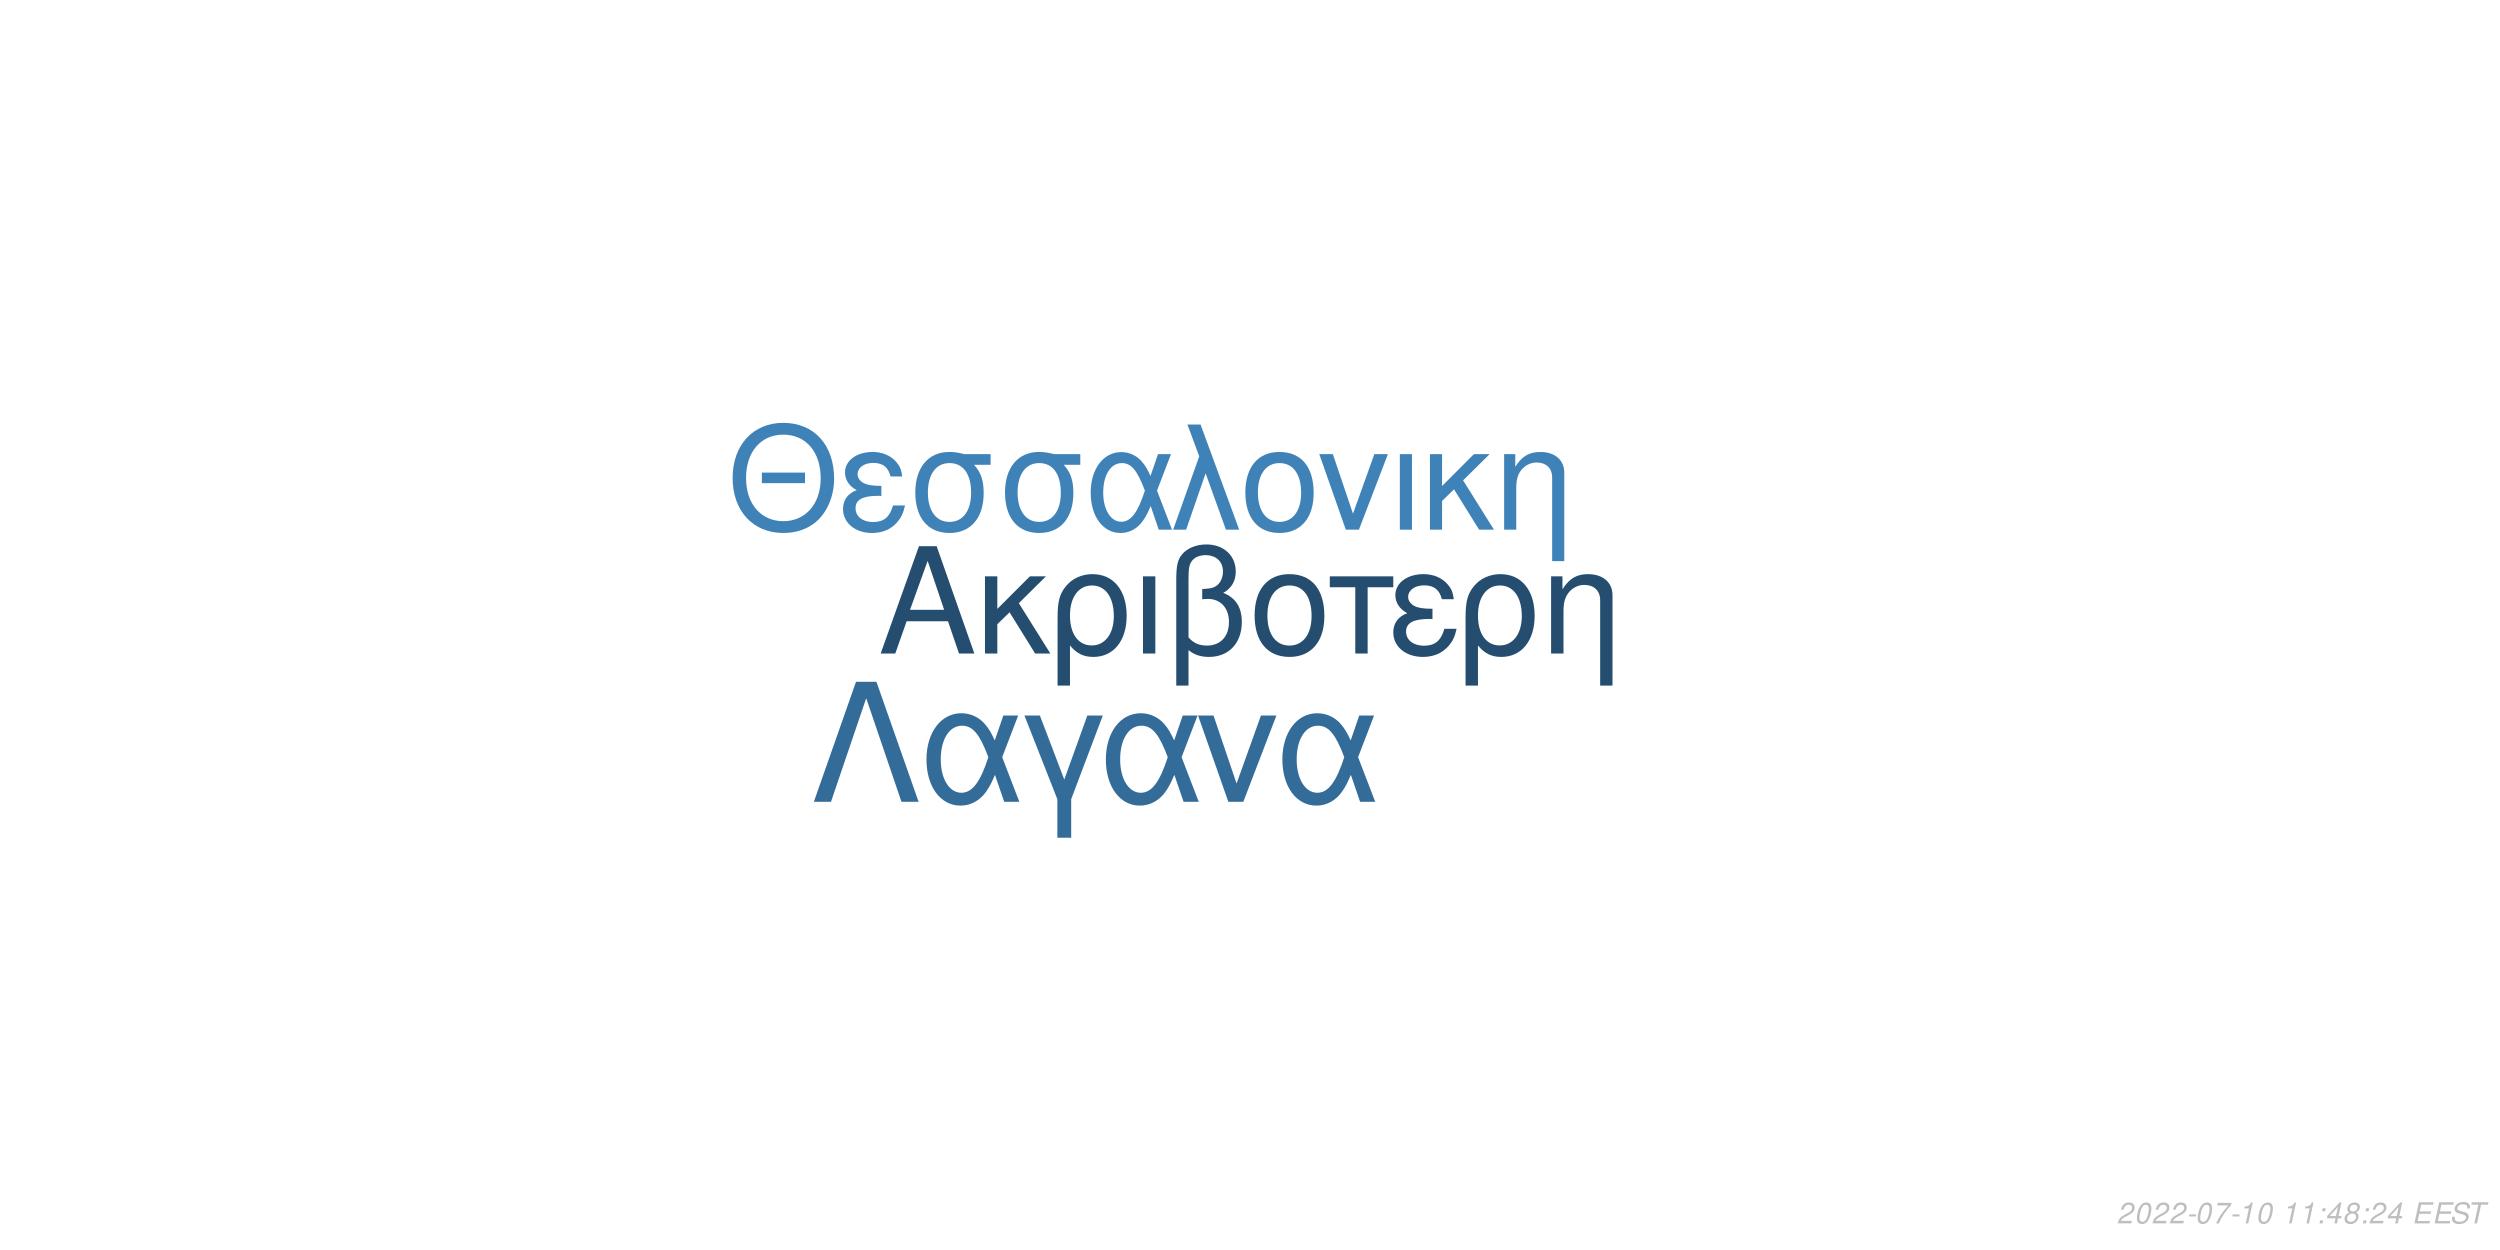
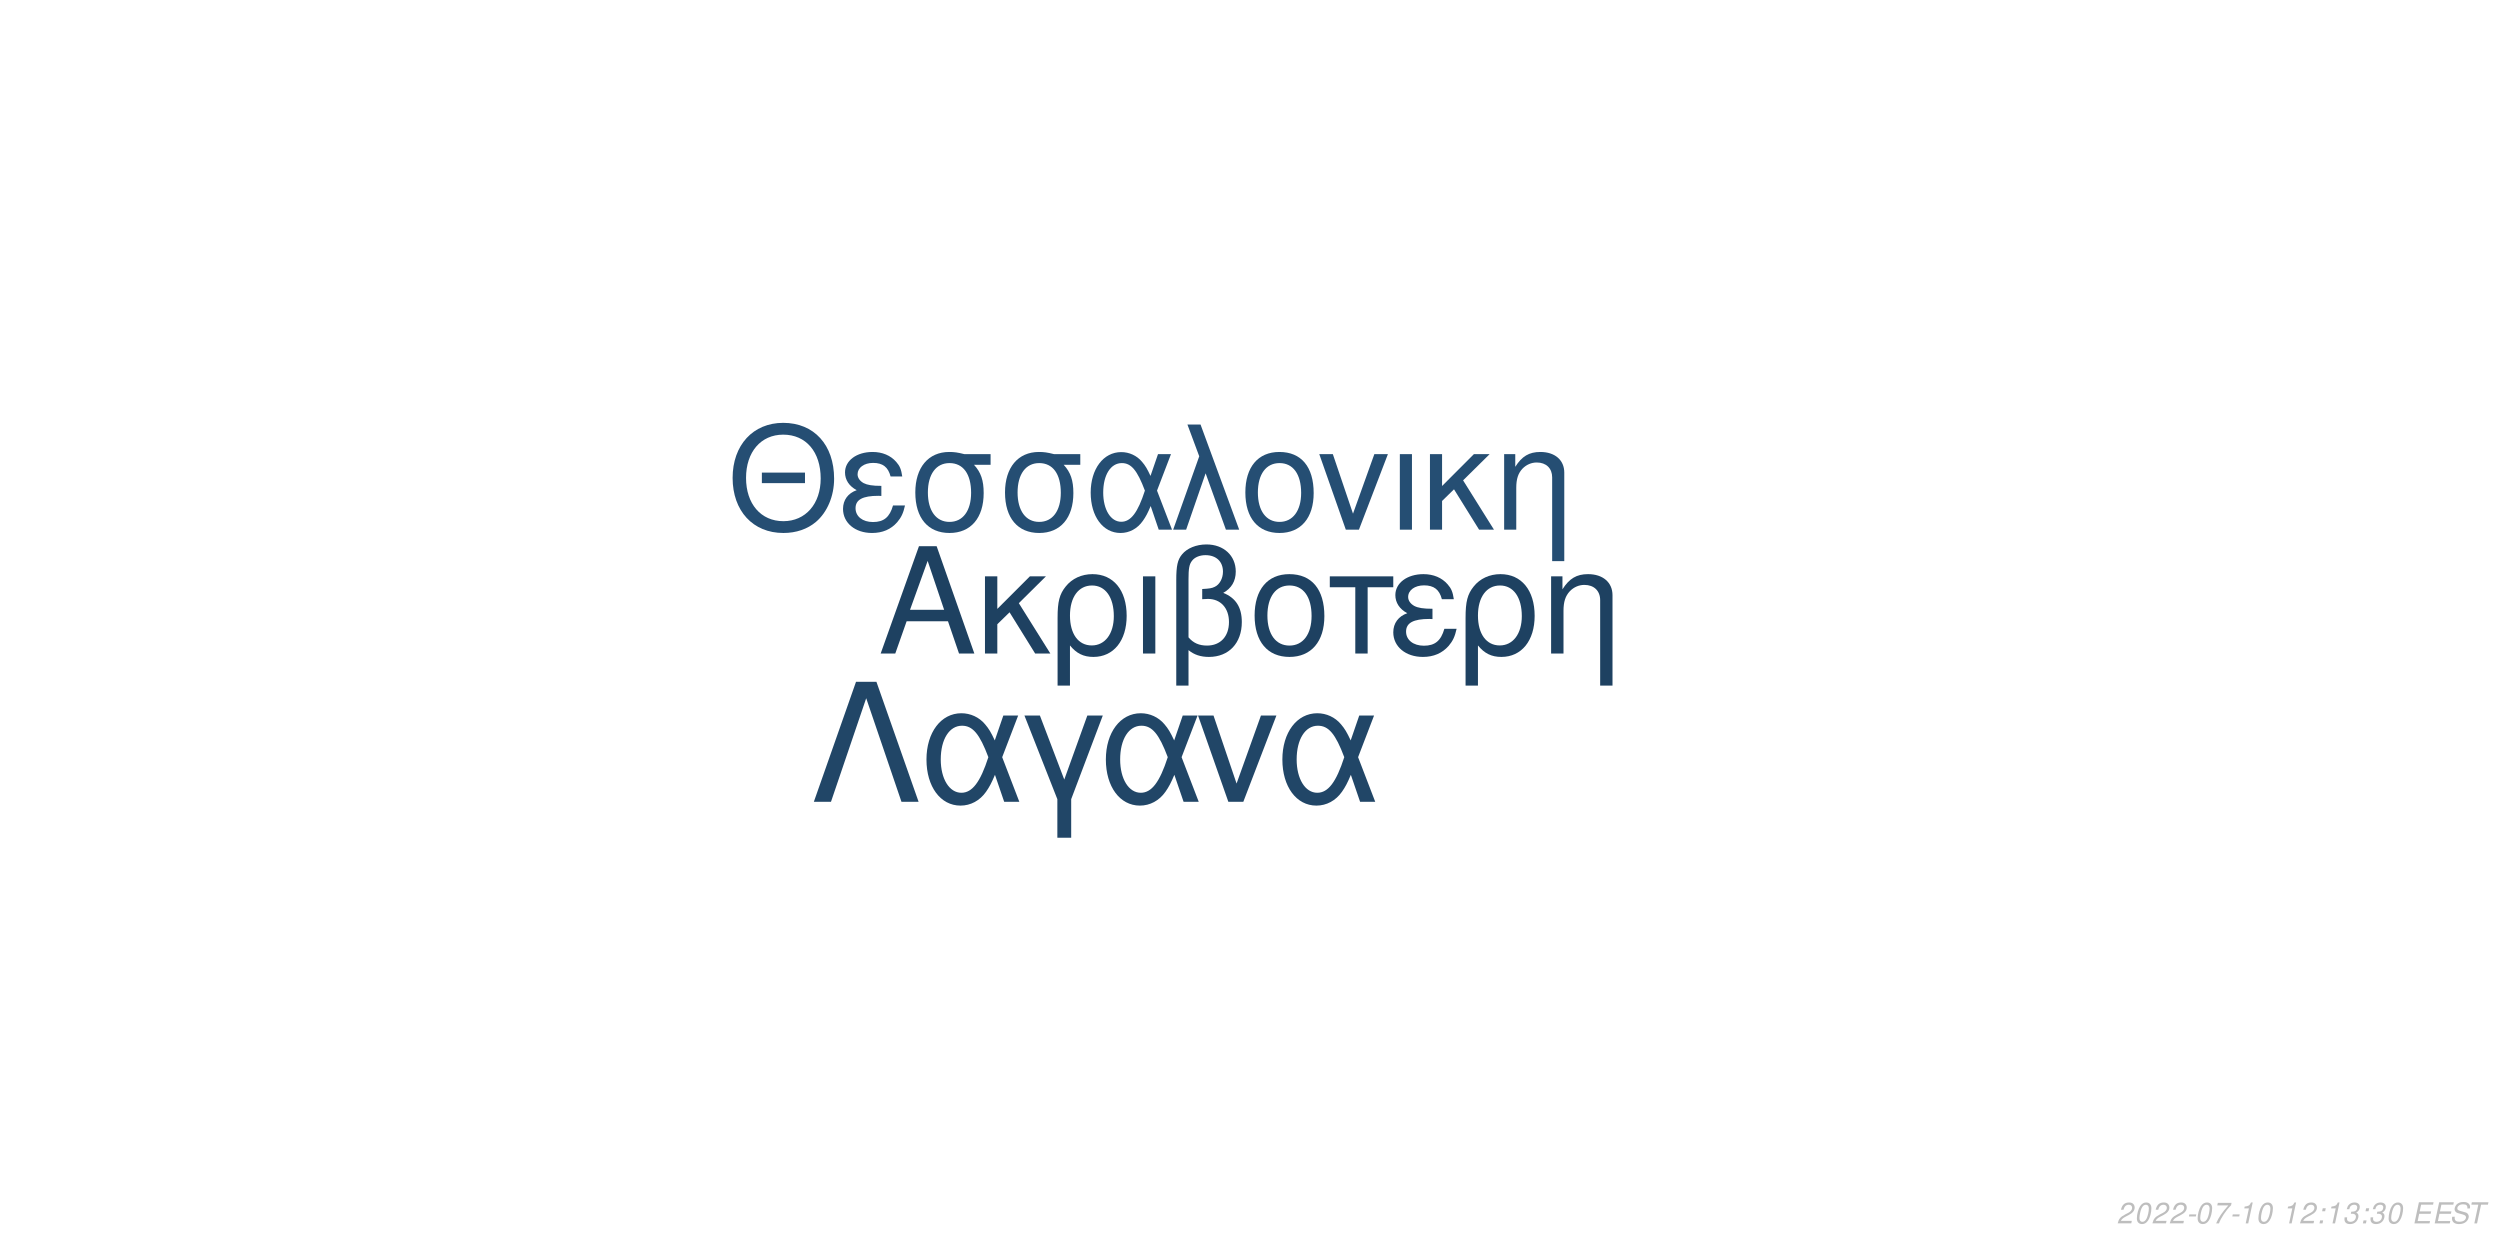
<svg xmlns="http://www.w3.org/2000/svg" xmlns:xlink="http://www.w3.org/1999/xlink" width="864pt" height="432pt" viewBox="0 0 864 432" version="1.1">
  <defs>
    <g>
      <symbol overflow="visible" id="glyph0-0">
        <path style="stroke:none;" d="" />
      </symbol>
      <symbol overflow="visible" id="glyph0-1">
        <path style="stroke:none;" d="M 24.125 -11.141 L 27.938 0 L 33.234 0 L 20.203 -37.094 L 14.094 -37.094 L 0.859 0 L 5.906 0 L 9.828 -11.141 Z M 22.797 -15.109 L 11 -15.109 L 17.094 -32.016 Z M 22.797 -15.109 " />
      </symbol>
      <symbol overflow="visible" id="glyph0-2">
        <path style="stroke:none;" d="M 7.172 -15.422 L 7.172 -26.672 L 2.906 -26.672 L 2.906 0 L 7.172 0 L 7.172 -10.125 L 11.406 -14.25 L 20.25 0 L 25.5 0 L 14.609 -17.406 L 23.969 -26.672 L 18.422 -26.672 Z M 7.172 -15.422 " />
      </symbol>
      <symbol overflow="visible" id="glyph0-3">
        <path style="stroke:none;" d="M 3 11.094 L 7.281 11.094 L 7.281 -2.797 C 9.516 -0.047 11.953 1.172 15.375 1.172 C 22.344 1.172 26.875 -4.422 26.875 -13.031 C 26.875 -21.891 22.297 -27.438 15.062 -27.438 C 11.297 -27.438 7.984 -25.906 5.797 -23.156 C 3.672 -20.516 3 -17.969 3 -12.359 Z M 14.906 -23.516 C 19.547 -23.516 22.438 -19.438 22.438 -12.922 C 22.438 -6.812 19.391 -2.797 14.812 -2.797 C 10.172 -2.797 7.281 -6.766 7.281 -13.125 C 7.281 -19.484 10.234 -23.516 14.906 -23.516 Z M 14.906 -23.516 " />
      </symbol>
      <symbol overflow="visible" id="glyph0-4">
        <path style="stroke:none;" d="M 3.516 0 L 7.781 0 L 7.781 -26.672 L 3.516 -26.672 Z M 3.516 0 " />
      </symbol>
      <symbol overflow="visible" id="glyph0-5">
        <path style="stroke:none;" d="M 4.016 11.094 L 8.25 11.094 L 8.25 -1.172 C 10.172 0.406 12.422 1.172 15.312 1.172 C 22.188 1.172 26.672 -3.609 26.672 -10.891 C 26.672 -15.984 24.578 -19.234 20.25 -20.969 C 23.109 -22.547 24.578 -25.031 24.578 -28.344 C 24.578 -33.844 20.406 -37.703 14.453 -37.703 C 10.938 -37.703 7.734 -36.391 6 -34.25 C 4.484 -32.422 4.016 -30.328 4.016 -25.391 Z M 8.25 -25.656 C 8.25 -29.359 8.5 -30.844 9.469 -32.062 C 10.375 -33.281 12.156 -34 14.094 -34 C 17.812 -34 20.156 -31.812 20.156 -28.297 C 20.156 -25.953 18.984 -23.812 17.297 -23.047 C 16.281 -22.547 15.469 -22.438 12.984 -22.297 L 12.984 -18.781 C 13.734 -18.828 14.344 -18.875 14.969 -18.875 C 19.344 -18.875 22.234 -15.719 22.234 -10.891 C 22.234 -5.906 19.281 -2.75 14.656 -2.75 C 11.953 -2.75 9.922 -3.609 8.25 -5.594 Z M 8.25 -25.656 " />
      </symbol>
      <symbol overflow="visible" id="glyph0-6">
        <path style="stroke:none;" d="M 14.094 -27.438 C 6.562 -27.438 2.094 -22.094 2.094 -13.125 C 2.094 -4.125 6.562 1.172 14.141 1.172 C 21.672 1.172 26.203 -4.172 26.203 -12.922 C 26.203 -22.188 21.828 -27.438 14.094 -27.438 Z M 14.141 -23.516 C 18.938 -23.516 21.781 -19.594 21.781 -12.984 C 21.781 -6.672 18.828 -2.75 14.141 -2.75 C 9.422 -2.75 6.516 -6.672 6.516 -13.125 C 6.516 -19.594 9.422 -23.516 14.141 -23.516 Z M 14.141 -23.516 " />
      </symbol>
      <symbol overflow="visible" id="glyph0-7">
        <path style="stroke:none;" d="M 7.891 0 L 12.156 0 L 12.156 -22.906 L 21.016 -22.906 L 21.016 -26.672 L -0.922 -26.672 L -0.922 -22.906 L 7.891 -22.906 Z M 7.891 0 " />
      </symbol>
      <symbol overflow="visible" id="glyph0-8">
        <path style="stroke:none;" d="M 14.562 -15.469 C 11.344 -15.469 9.562 -15.781 8.297 -16.438 C 6.922 -17.203 6.156 -18.328 6.156 -19.547 C 6.156 -21.891 8.453 -23.562 11.656 -23.562 C 15.062 -23.562 16.953 -22.094 17.812 -18.781 L 21.938 -18.781 C 21.578 -21.266 21.062 -22.5 19.797 -23.922 C 17.812 -26.203 14.906 -27.438 11.453 -27.438 C 5.797 -27.438 1.734 -24.375 1.734 -20.203 C 1.734 -17.609 3.156 -15.375 5.859 -13.938 C 2.797 -12.875 1.016 -10.484 1.016 -7.328 C 1.016 -2.391 5.297 1.172 11.25 1.172 C 14.969 1.172 17.906 -0.109 20.156 -2.641 C 21.578 -4.328 22.297 -5.797 22.906 -8.547 L 18.672 -8.547 C 17.5 -4.422 15.422 -2.703 11.609 -2.703 C 7.938 -2.703 5.438 -4.688 5.438 -7.578 C 5.438 -10.578 7.938 -11.953 13.484 -11.953 C 13.641 -11.953 14.094 -11.953 14.562 -11.906 Z M 14.562 -15.469 " />
      </symbol>
      <symbol overflow="visible" id="glyph0-9">
        <path style="stroke:none;" d="M 3.562 -26.672 L 3.562 0 L 7.844 0 L 7.844 -14.703 C 7.844 -17.906 8.5 -19.891 10.031 -21.531 C 11.406 -22.953 13.188 -23.719 15.062 -23.719 C 18.375 -23.719 20.516 -21.672 20.516 -18.469 L 20.516 11.094 L 24.781 11.094 L 24.781 -20.156 C 24.781 -24.578 21.469 -27.438 16.328 -27.438 C 12.359 -27.438 9.828 -25.906 7.484 -22.188 L 7.484 -26.672 Z M 3.562 -26.672 " />
      </symbol>
      <symbol overflow="visible" id="glyph1-0">
        <path style="stroke:none;" d="" />
      </symbol>
      <symbol overflow="visible" id="glyph1-1">
        <path style="stroke:none;" d="M 26.859 -19.734 L 11.953 -19.734 L 11.953 -16.094 L 26.859 -16.094 Z M 19.328 -36.922 C 8.922 -36.922 1.844 -29.25 1.844 -17.891 C 1.844 -6.484 8.875 1.141 19.391 1.141 C 23.812 1.141 27.703 -0.203 30.641 -2.688 C 34.578 -6.031 36.922 -11.656 36.922 -17.594 C 36.922 -29.297 30 -36.922 19.328 -36.922 Z M 19.328 -32.844 C 27.203 -32.844 32.281 -26.906 32.281 -17.688 C 32.281 -8.922 27.062 -2.938 19.391 -2.938 C 11.609 -2.938 6.484 -8.922 6.484 -17.891 C 6.484 -26.859 11.609 -32.844 19.328 -32.844 Z M 19.328 -32.844 " />
      </symbol>
      <symbol overflow="visible" id="glyph1-2">
        <path style="stroke:none;" d="M 14.25 -15.141 C 11.109 -15.141 9.375 -15.453 8.125 -16.094 C 6.781 -16.844 6.031 -17.938 6.031 -19.141 C 6.031 -21.422 8.266 -23.078 11.406 -23.078 C 14.75 -23.078 16.594 -21.625 17.438 -18.391 L 21.469 -18.391 C 21.125 -20.828 20.625 -22.031 19.391 -23.422 C 17.438 -25.656 14.594 -26.859 11.219 -26.859 C 5.688 -26.859 1.688 -23.875 1.688 -19.781 C 1.688 -17.234 3.094 -15.047 5.734 -13.656 C 2.734 -12.609 1 -10.266 1 -7.172 C 1 -2.344 5.188 1.141 11.016 1.141 C 14.656 1.141 17.547 -0.094 19.734 -2.594 C 21.125 -4.234 21.828 -5.688 22.422 -8.375 L 18.281 -8.375 C 17.141 -4.328 15.094 -2.641 11.359 -2.641 C 7.766 -2.641 5.328 -4.578 5.328 -7.422 C 5.328 -10.359 7.766 -11.703 13.203 -11.703 C 13.359 -11.703 13.797 -11.703 14.25 -11.656 Z M 14.25 -15.141 " />
      </symbol>
      <symbol overflow="visible" id="glyph1-3">
        <path style="stroke:none;" d="M 29 -26.109 L 19.938 -26.109 C 17.594 -26.703 16.438 -26.859 14.703 -26.859 C 7.469 -26.859 2.984 -21.469 2.984 -12.859 C 2.984 -4.031 7.375 1.141 14.797 1.141 C 22.172 1.141 26.609 -4.078 26.609 -12.656 C 26.609 -17.047 25.656 -19.828 23.266 -22.422 L 29 -22.422 Z M 14.797 -23.016 C 19.531 -23.016 22.266 -19.234 22.266 -12.75 C 22.266 -6.531 19.438 -2.688 14.797 -2.688 C 10.172 -2.688 7.328 -6.531 7.328 -12.859 C 7.328 -19.188 10.172 -23.016 14.797 -23.016 Z M 14.797 -23.016 " />
      </symbol>
      <symbol overflow="visible" id="glyph1-4">
        <path style="stroke:none;" d="M 29.344 -26.109 L 24.859 -26.109 L 22.266 -18.578 C 21.125 -21.031 20.484 -22.125 19.328 -23.469 C 17.547 -25.609 14.906 -26.812 12.156 -26.812 C 5.984 -26.812 1.594 -20.984 1.594 -12.812 C 1.594 -4.578 5.828 1.141 11.906 1.141 C 14.953 1.141 17.734 -0.344 19.625 -3.047 C 20.672 -4.531 21.281 -5.688 22.328 -8.172 L 25.109 0 L 29.703 0 L 24.516 -13.5 Z M 20.328 -13.5 C 17.891 -5.922 15.453 -2.734 12.156 -2.734 C 8.516 -2.734 5.922 -6.922 5.922 -12.812 C 5.922 -18.938 8.516 -23.016 12.359 -23.016 C 15.594 -23.016 17.688 -20.531 20.328 -13.5 Z M 20.328 -13.5 " />
      </symbol>
      <symbol overflow="visible" id="glyph1-5">
        <path style="stroke:none;" d="M 1.094 0 L 5.578 0 L 12.312 -19.484 L 19.328 0 L 23.922 0 L 10.562 -36.328 L 6.031 -36.328 L 10.109 -25.359 Z M 1.094 0 " />
      </symbol>
      <symbol overflow="visible" id="glyph1-6">
        <path style="stroke:none;" d="M 13.797 -26.859 C 6.422 -26.859 2.047 -21.625 2.047 -12.859 C 2.047 -4.031 6.422 1.141 13.859 1.141 C 21.234 1.141 25.656 -4.078 25.656 -12.656 C 25.656 -21.719 21.375 -26.859 13.797 -26.859 Z M 13.859 -23.016 C 18.531 -23.016 21.328 -19.188 21.328 -12.703 C 21.328 -6.531 18.438 -2.688 13.859 -2.688 C 9.219 -2.688 6.375 -6.531 6.375 -12.859 C 6.375 -19.188 9.219 -23.016 13.859 -23.016 Z M 13.859 -23.016 " />
      </symbol>
      <symbol overflow="visible" id="glyph1-7">
        <path style="stroke:none;" d="M 14.297 0 L 24.312 -26.109 L 19.625 -26.109 L 12.25 -5.531 L 5.281 -26.109 L 0.594 -26.109 L 9.766 0 Z M 14.297 0 " />
      </symbol>
      <symbol overflow="visible" id="glyph1-8">
        <path style="stroke:none;" d="M 3.438 0 L 7.625 0 L 7.625 -26.109 L 3.438 -26.109 Z M 3.438 0 " />
      </symbol>
      <symbol overflow="visible" id="glyph1-9">
        <path style="stroke:none;" d="M 7.031 -15.094 L 7.031 -26.109 L 2.844 -26.109 L 2.844 0 L 7.031 0 L 7.031 -9.922 L 11.156 -13.953 L 19.828 0 L 24.969 0 L 14.297 -17.047 L 23.469 -26.109 L 18.031 -26.109 Z M 7.031 -15.094 " />
      </symbol>
      <symbol overflow="visible" id="glyph1-10">
        <path style="stroke:none;" d="M 3.484 -26.109 L 3.484 0 L 7.672 0 L 7.672 -14.406 C 7.672 -17.547 8.328 -19.484 9.812 -21.078 C 11.156 -22.469 12.906 -23.219 14.75 -23.219 C 17.984 -23.219 20.078 -21.234 20.078 -18.094 L 20.078 10.859 L 24.266 10.859 L 24.266 -19.734 C 24.266 -24.062 21.031 -26.859 16 -26.859 C 12.109 -26.859 9.609 -25.359 7.328 -21.719 L 7.328 -26.109 Z M 3.484 -26.109 " />
      </symbol>
      <symbol overflow="visible" id="glyph2-0">
        <path style="stroke:none;" d="" />
      </symbol>
      <symbol overflow="visible" id="glyph2-1">
        <path style="stroke:none;" d="M 22.531 -41.484 L 15.484 -41.484 L 0.906 0 L 6.828 0 L 19 -35.797 L 31.188 0 L 37.109 0 Z M 22.531 -41.484 " />
      </symbol>
      <symbol overflow="visible" id="glyph2-2">
        <path style="stroke:none;" d="M 33.516 -29.812 L 28.391 -29.812 L 25.438 -21.219 C 24.125 -24.016 23.391 -25.266 22.078 -26.797 C 20.031 -29.25 17.016 -30.609 13.891 -30.609 C 6.828 -30.609 1.828 -23.953 1.828 -14.625 C 1.828 -5.234 6.656 1.312 13.594 1.312 C 17.078 1.312 20.266 -0.391 22.422 -3.469 C 23.609 -5.172 24.297 -6.484 25.5 -9.328 L 28.688 0 L 33.922 0 L 28 -15.422 Z M 23.219 -15.422 C 20.422 -6.766 17.641 -3.125 13.891 -3.125 C 9.734 -3.125 6.766 -7.906 6.766 -14.625 C 6.766 -21.625 9.734 -26.297 14.109 -26.297 C 17.812 -26.297 20.203 -23.453 23.219 -15.422 Z M 23.219 -15.422 " />
      </symbol>
      <symbol overflow="visible" id="glyph2-3">
        <path style="stroke:none;" d="M 12.062 12.406 L 16.844 12.406 L 16.844 -0.906 L 27.766 -29.812 L 22.422 -29.812 L 14.453 -7.688 L 6.031 -29.812 L 0.688 -29.812 L 12.062 -0.906 Z M 12.062 12.406 " />
      </symbol>
      <symbol overflow="visible" id="glyph2-4">
        <path style="stroke:none;" d="M 16.328 0 L 27.766 -29.812 L 22.422 -29.812 L 14 -6.312 L 6.031 -29.812 L 0.688 -29.812 L 11.156 0 Z M 16.328 0 " />
      </symbol>
      <symbol overflow="visible" id="glyph3-0">
        <path style="stroke:none;" d="" />
      </symbol>
      <symbol overflow="visible" id="glyph3-1">
        <path style="stroke:none;" d="M 5.234 -0.875 L 1.469 -0.875 C 1.641 -1.375 2.203 -1.891 3.109 -2.344 L 4.234 -2.938 C 5.562 -3.625 6.219 -4.469 6.219 -5.484 C 6.219 -5.938 6.062 -6.359 5.797 -6.656 C 5.469 -7.047 4.984 -7.234 4.312 -7.234 C 2.766 -7.234 1.891 -6.453 1.484 -4.734 L 2.375 -4.734 C 2.484 -5.188 2.609 -5.484 2.797 -5.75 C 3.094 -6.203 3.609 -6.453 4.188 -6.453 C 4.891 -6.453 5.344 -6.031 5.344 -5.375 C 5.344 -4.703 4.859 -4.094 4.016 -3.656 L 2.984 -3.125 C 1.234 -2.188 0.797 -1.656 0.344 -0.016 L 5.047 -0.016 Z M 5.234 -0.875 " />
      </symbol>
      <symbol overflow="visible" id="glyph3-2">
        <path style="stroke:none;" d="M 4.203 -7.234 C 3.375 -7.234 2.688 -6.812 2.125 -5.984 C 1.484 -5.047 0.984 -3.188 0.984 -1.734 C 0.984 -1.109 1.172 -0.562 1.484 -0.266 C 1.797 0.047 2.281 0.234 2.766 0.234 C 3.625 0.234 4.281 -0.156 4.859 -1.016 C 5.516 -1.953 6 -3.797 6 -5.266 C 6 -6.5 5.328 -7.234 4.203 -7.234 Z M 4.094 -6.453 C 4.734 -6.453 5.125 -5.984 5.125 -5.156 C 5.125 -4.203 4.781 -2.625 4.406 -1.812 C 3.984 -0.938 3.516 -0.547 2.875 -0.547 C 2.25 -0.547 1.875 -1.031 1.875 -1.828 C 1.875 -2.797 2.203 -4.344 2.594 -5.203 C 2.984 -6.047 3.453 -6.453 4.094 -6.453 Z M 4.094 -6.453 " />
      </symbol>
      <symbol overflow="visible" id="glyph3-3">
        <path style="stroke:none;" d="M 3.516 -3.125 L 1.125 -3.125 L 0.969 -2.406 L 3.359 -2.406 Z M 3.516 -3.125 " />
      </symbol>
      <symbol overflow="visible" id="glyph3-4">
        <path style="stroke:none;" d="M 6.703 -7.094 L 1.953 -7.094 L 1.766 -6.219 L 5.594 -6.219 C 3.344 -3.688 2.266 -2.109 1.375 0 L 2.344 0 C 3.031 -1.906 4.828 -4.594 6.547 -6.281 Z M 6.703 -7.094 " />
      </symbol>
      <symbol overflow="visible" id="glyph3-5">
        <path style="stroke:none;" d="M 3.703 -5.188 L 2.594 0 L 3.469 0 L 5.016 -7.234 L 4.438 -7.234 C 3.906 -6.156 3.688 -6.016 2.234 -5.812 L 2.109 -5.188 Z M 3.703 -5.188 " />
      </symbol>
      <symbol overflow="visible" id="glyph3-6">
        <path style="stroke:none;" d="" />
      </symbol>
      <symbol overflow="visible" id="glyph3-7">
        <path style="stroke:none;" d="M 2.359 -1.031 L 1.312 -1.031 L 1.094 0 L 2.141 0 Z M 3.266 -5.234 L 2.219 -5.234 L 2 -4.203 L 3.047 -4.203 Z M 3.266 -5.234 " />
      </symbol>
      <symbol overflow="visible" id="glyph3-8">
-         <path style="stroke:none;" d="M 3.625 -1.75 L 3.266 0 L 4.141 0 L 4.516 -1.75 L 5.562 -1.75 L 5.734 -2.531 L 4.688 -2.531 L 5.688 -7.234 L 5.016 -7.234 L 0.844 -2.672 L 0.641 -1.75 Z M 3.797 -2.531 L 1.594 -2.531 L 4.469 -5.703 Z M 3.797 -2.531 " />
+         <path style="stroke:none;" d="M 2.922 -3.312 C 3.125 -3.344 3.234 -3.344 3.375 -3.344 C 4.203 -3.344 4.688 -3 4.688 -2.406 C 4.688 -1.312 3.906 -0.547 2.781 -0.547 C 2.047 -0.547 1.594 -0.938 1.594 -1.562 C 1.594 -1.719 1.609 -1.844 1.656 -2.094 L 0.766 -2.094 C 0.734 -1.797 0.719 -1.641 0.719 -1.469 C 0.719 -0.375 1.406 0.234 2.641 0.234 C 3.547 0.234 4.297 -0.078 4.812 -0.656 C 5.266 -1.156 5.562 -1.875 5.562 -2.547 C 5.562 -3.125 5.344 -3.453 4.797 -3.734 C 5.641 -4.234 6.016 -4.844 6.016 -5.734 C 6.016 -6.656 5.312 -7.234 4.203 -7.234 C 3.375 -7.234 2.672 -6.938 2.188 -6.375 C 1.891 -6.031 1.703 -5.641 1.516 -4.906 L 2.391 -4.906 C 2.5 -5.359 2.594 -5.594 2.734 -5.812 C 3.047 -6.234 3.516 -6.453 4.078 -6.453 C 4.734 -6.453 5.141 -6.125 5.141 -5.578 C 5.141 -5.188 5.016 -4.797 4.797 -4.547 C 4.516 -4.234 4 -4.062 3.266 -4.062 L 3.078 -4.062 Z M 2.922 -3.312 " />
      </symbol>
      <symbol overflow="visible" id="glyph3-9">
-         <path style="stroke:none;" d="M 4.766 -3.797 C 5.078 -3.969 5.234 -4.078 5.438 -4.234 C 5.812 -4.594 6.062 -5.172 6.062 -5.734 C 6.062 -6.625 5.344 -7.234 4.266 -7.234 C 2.812 -7.234 1.703 -6.219 1.703 -4.875 C 1.703 -4.406 1.875 -4.125 2.359 -3.812 C 1.297 -3.312 0.75 -2.516 0.75 -1.469 C 0.75 -0.438 1.547 0.234 2.812 0.234 C 3.656 0.234 4.359 -0.094 4.938 -0.734 C 5.359 -1.234 5.609 -1.859 5.609 -2.438 C 5.609 -3.047 5.312 -3.516 4.766 -3.797 Z M 4.109 -6.453 C 4.797 -6.453 5.188 -6.125 5.188 -5.578 C 5.188 -5.266 5.062 -4.922 4.859 -4.672 C 4.562 -4.312 4.188 -4.156 3.656 -4.156 C 2.984 -4.156 2.594 -4.453 2.594 -4.984 C 2.594 -5.859 3.203 -6.453 4.109 -6.453 Z M 3.453 -3.406 C 4.234 -3.406 4.734 -2.984 4.734 -2.312 C 4.734 -1.312 3.922 -0.547 2.875 -0.547 C 2.125 -0.547 1.625 -0.969 1.625 -1.625 C 1.625 -2.609 2.438 -3.406 3.453 -3.406 Z M 3.453 -3.406 " />
+         <path style="stroke:none;" d="M 2.547 -3.312 L 6.5 -3.312 L 6.688 -4.141 L 2.719 -4.141 L 3.219 -6.469 L 7.344 -6.469 L 7.516 -7.297 L 2.453 -7.297 L 0.906 0 L 6.125 0 L 6.297 -0.812 L 2.016 -0.812 Z M 2.547 -3.312 " />
      </symbol>
      <symbol overflow="visible" id="glyph3-10">
-         <path style="stroke:none;" d="M 2.547 -3.312 L 6.5 -3.312 L 6.688 -4.141 L 2.719 -4.141 L 3.219 -6.469 L 7.344 -6.469 L 7.516 -7.297 L 2.453 -7.297 L 0.906 0 L 6.125 0 L 6.297 -0.812 L 2.016 -0.812 Z M 2.547 -3.312 " />
+         <path style="stroke:none;" d="M 7.062 -5.156 C 7.125 -5.438 7.141 -5.562 7.141 -5.703 C 7.141 -6.156 6.938 -6.594 6.594 -6.891 C 6.188 -7.25 5.656 -7.406 4.875 -7.406 C 3.844 -7.406 3.047 -7.125 2.5 -6.562 C 2.094 -6.141 1.781 -5.438 1.781 -4.922 C 1.781 -4.297 2.219 -3.766 2.891 -3.562 L 4.594 -3.094 C 5.406 -2.859 5.734 -2.578 5.734 -2.094 C 5.734 -1.781 5.547 -1.406 5.266 -1.141 C 4.844 -0.766 4.266 -0.578 3.453 -0.578 C 2.328 -0.578 1.812 -0.984 1.812 -1.906 C 1.812 -2.047 1.812 -2.125 1.844 -2.312 L 0.984 -2.312 C 0.906 -2.062 0.891 -1.906 0.891 -1.688 C 0.891 -0.484 1.797 0.234 3.297 0.234 C 4.359 0.234 5.234 -0.062 5.812 -0.609 C 6.344 -1.078 6.688 -1.797 6.688 -2.375 C 6.688 -2.641 6.609 -2.906 6.453 -3.156 C 6.234 -3.5 5.938 -3.703 5.469 -3.828 L 3.75 -4.312 C 2.984 -4.547 2.734 -4.734 2.734 -5.188 C 2.734 -5.547 2.875 -5.844 3.188 -6.109 C 3.547 -6.438 4.031 -6.594 4.703 -6.594 C 5.266 -6.594 5.688 -6.484 5.906 -6.297 C 6.094 -6.125 6.219 -5.797 6.219 -5.516 C 6.219 -5.422 6.203 -5.344 6.188 -5.156 Z M 7.062 -5.156 " />
      </symbol>
      <symbol overflow="visible" id="glyph3-11">
-         <path style="stroke:none;" d="M 7.062 -5.156 C 7.125 -5.438 7.141 -5.562 7.141 -5.703 C 7.141 -6.156 6.938 -6.594 6.594 -6.891 C 6.188 -7.25 5.656 -7.406 4.875 -7.406 C 3.844 -7.406 3.047 -7.125 2.5 -6.562 C 2.094 -6.141 1.781 -5.438 1.781 -4.922 C 1.781 -4.297 2.219 -3.766 2.891 -3.562 L 4.594 -3.094 C 5.406 -2.859 5.734 -2.578 5.734 -2.094 C 5.734 -1.781 5.547 -1.406 5.266 -1.141 C 4.844 -0.766 4.266 -0.578 3.453 -0.578 C 2.328 -0.578 1.812 -0.984 1.812 -1.906 C 1.812 -2.047 1.812 -2.125 1.844 -2.312 L 0.984 -2.312 C 0.906 -2.062 0.891 -1.906 0.891 -1.688 C 0.891 -0.484 1.797 0.234 3.297 0.234 C 4.359 0.234 5.234 -0.062 5.812 -0.609 C 6.344 -1.078 6.688 -1.797 6.688 -2.375 C 6.688 -2.641 6.609 -2.906 6.453 -3.156 C 6.234 -3.5 5.938 -3.703 5.469 -3.828 L 3.75 -4.312 C 2.984 -4.547 2.734 -4.734 2.734 -5.188 C 2.734 -5.547 2.875 -5.844 3.188 -6.109 C 3.547 -6.438 4.031 -6.594 4.703 -6.594 C 5.266 -6.594 5.688 -6.484 5.906 -6.297 C 6.094 -6.125 6.219 -5.797 6.219 -5.516 C 6.219 -5.422 6.203 -5.344 6.188 -5.156 Z M 7.062 -5.156 " />
-       </symbol>
-       <symbol overflow="visible" id="glyph3-12">
        <path style="stroke:none;" d="M 4.938 -6.469 L 7.312 -6.469 L 7.484 -7.297 L 1.75 -7.297 L 1.578 -6.469 L 3.984 -6.469 L 2.609 0 L 3.547 0 Z M 4.938 -6.469 " />
      </symbol>
    </g>
  </defs>
  <g id="surface1">
    <rect x="0" y="0" width="864" height="432" style="fill:rgb(100%,100%,100%);fill-opacity:1;stroke:none;" />
-     <g style="fill:rgb(14.118%,30.196%,43.922%);fill-opacity:1;">
+     <g style="fill:rgb(11.765%,25.49%,38.039%);fill-opacity:1;">
      <use xlink:href="#glyph0-1" x="303.5" y="225.861" />
      <use xlink:href="#glyph0-2" x="337.5" y="225.861" />
      <use xlink:href="#glyph0-3" x="362.5" y="225.861" />
      <use xlink:href="#glyph0-4" x="391.5" y="225.861" />
      <use xlink:href="#glyph0-5" x="402.5" y="225.861" />
      <use xlink:href="#glyph0-6" x="431.5" y="225.861" />
      <use xlink:href="#glyph0-7" x="460.5" y="225.861" />
      <use xlink:href="#glyph0-8" x="480.5" y="225.861" />
      <use xlink:href="#glyph0-3" x="503.5" y="225.861" />
      <use xlink:href="#glyph0-9" x="532.5" y="225.861" />
    </g>
-     <g style="fill:rgb(24.706%,50.98%,72.157%);fill-opacity:1;">
+     <g style="fill:rgb(14.51%,30.588%,45.098%);fill-opacity:1;">
      <use xlink:href="#glyph1-1" x="251.348" y="183.058" />
      <use xlink:href="#glyph1-2" x="290.348" y="183.058" />
      <use xlink:href="#glyph1-3" x="313.348" y="183.058" />
      <use xlink:href="#glyph1-3" x="344.348" y="183.058" />
      <use xlink:href="#glyph1-4" x="375.348" y="183.058" />
      <use xlink:href="#glyph1-5" x="404.348" y="183.058" />
      <use xlink:href="#glyph1-6" x="428.348" y="183.058" />
      <use xlink:href="#glyph1-7" x="455.348" y="183.058" />
      <use xlink:href="#glyph1-8" x="480.348" y="183.058" />
      <use xlink:href="#glyph1-9" x="491.348" y="183.058" />
      <use xlink:href="#glyph1-10" x="516.348" y="183.058" />
    </g>
-     <g style="fill:rgb(20%,41.961%,60%);fill-opacity:1;">
+     <g style="fill:rgb(12.941%,27.451%,40.392%);fill-opacity:1;">
      <use xlink:href="#glyph2-1" x="280.359" y="277.105" />
      <use xlink:href="#glyph2-2" x="318.359" y="277.105" />
      <use xlink:href="#glyph2-3" x="353.359" y="277.105" />
      <use xlink:href="#glyph2-2" x="380.359" y="277.105" />
      <use xlink:href="#glyph2-4" x="413.359" y="277.105" />
      <use xlink:href="#glyph2-2" x="441.359" y="277.105" />
    </g>
    <g style="fill:rgb(74.51%,74.51%,74.51%);fill-opacity:1;">
      <use xlink:href="#glyph3-1" x="731.52" y="422.81" />
      <use xlink:href="#glyph3-2" x="737.52" y="422.81" />
      <use xlink:href="#glyph3-1" x="743.52" y="422.81" />
      <use xlink:href="#glyph3-1" x="749.52" y="422.81" />
      <use xlink:href="#glyph3-3" x="755.52" y="422.81" />
      <use xlink:href="#glyph3-2" x="758.52" y="422.81" />
      <use xlink:href="#glyph3-4" x="764.52" y="422.81" />
      <use xlink:href="#glyph3-3" x="770.52" y="422.81" />
      <use xlink:href="#glyph3-5" x="773.52" y="422.81" />
      <use xlink:href="#glyph3-2" x="779.52" y="422.81" />
      <use xlink:href="#glyph3-6" x="785.52" y="422.81" />
      <use xlink:href="#glyph3-5" x="788.52" y="422.81" />
-       <use xlink:href="#glyph3-5" x="794.52" y="422.81" />
+       <use xlink:href="#glyph3-1" x="794.52" y="422.81" />
      <use xlink:href="#glyph3-7" x="800.52" y="422.81" />
-       <use xlink:href="#glyph3-8" x="803.52" y="422.81" />
-       <use xlink:href="#glyph3-9" x="809.52" y="422.81" />
+       <use xlink:href="#glyph3-5" x="803.52" y="422.81" />
+       <use xlink:href="#glyph3-8" x="809.52" y="422.81" />
      <use xlink:href="#glyph3-7" x="815.52" y="422.81" />
-       <use xlink:href="#glyph3-1" x="818.52" y="422.81" />
-       <use xlink:href="#glyph3-8" x="824.52" y="422.81" />
+       <use xlink:href="#glyph3-8" x="818.52" y="422.81" />
+       <use xlink:href="#glyph3-2" x="824.52" y="422.81" />
      <use xlink:href="#glyph3-6" x="830.52" y="422.81" />
-       <use xlink:href="#glyph3-10" x="833.52" y="422.81" />
-       <use xlink:href="#glyph3-10" x="840.52" y="422.81" />
-       <use xlink:href="#glyph3-11" x="846.52" y="422.81" />
-       <use xlink:href="#glyph3-12" x="852.52" y="422.81" />
+       <use xlink:href="#glyph3-9" x="833.52" y="422.81" />
+       <use xlink:href="#glyph3-9" x="840.52" y="422.81" />
+       <use xlink:href="#glyph3-10" x="846.52" y="422.81" />
+       <use xlink:href="#glyph3-11" x="852.52" y="422.81" />
    </g>
  </g>
</svg>
